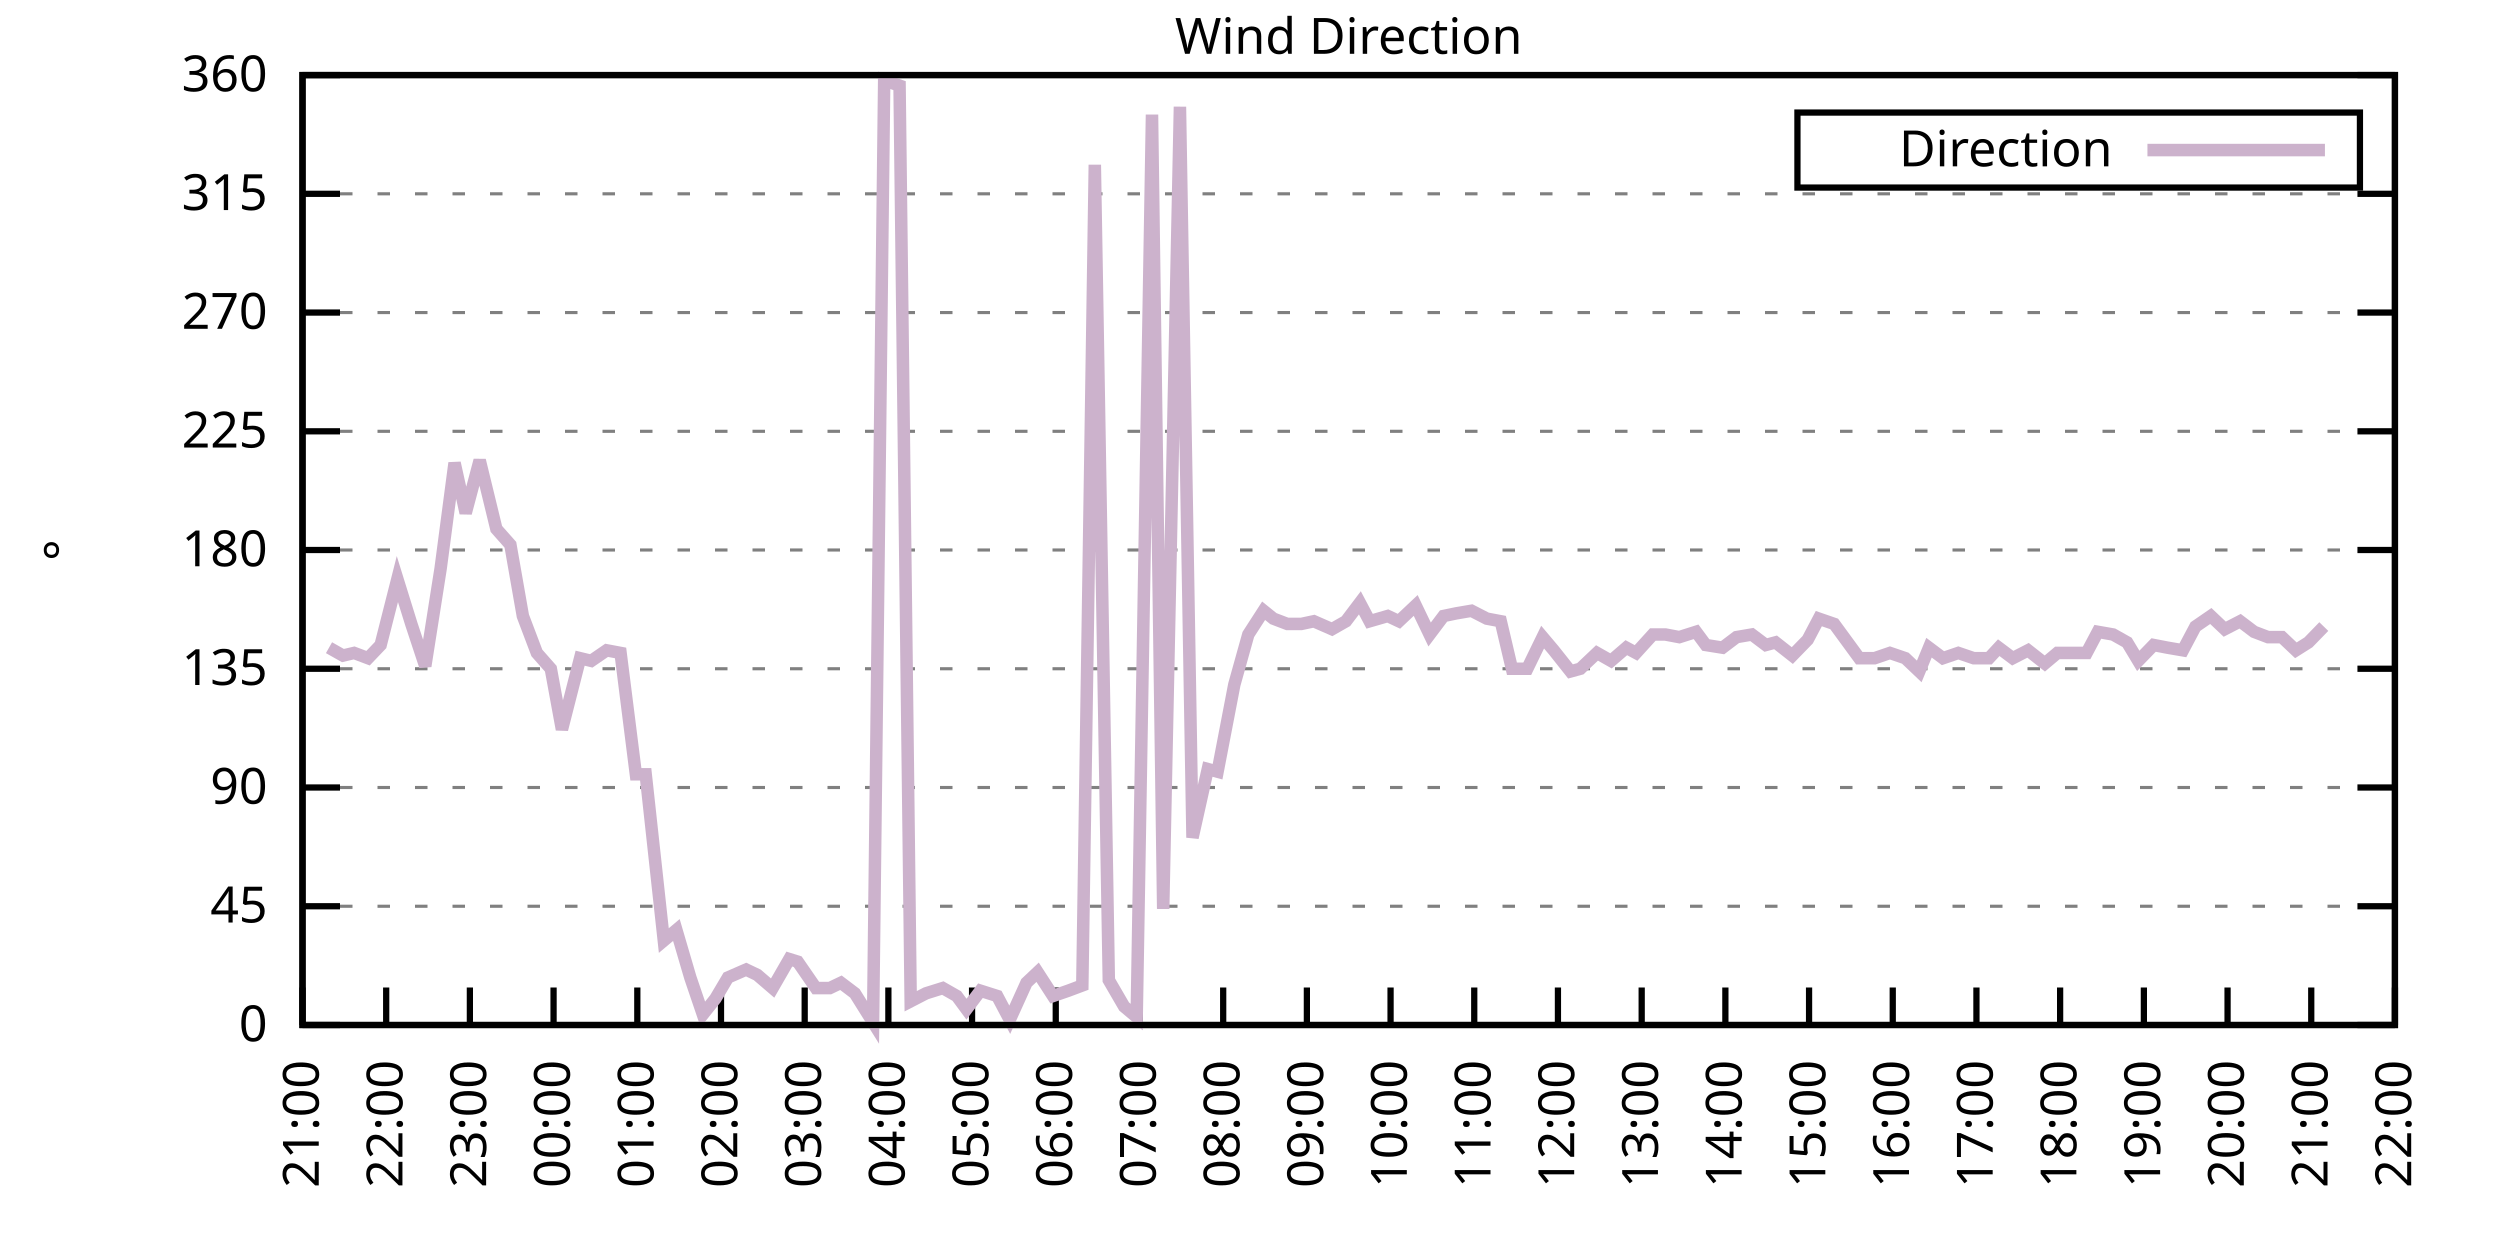
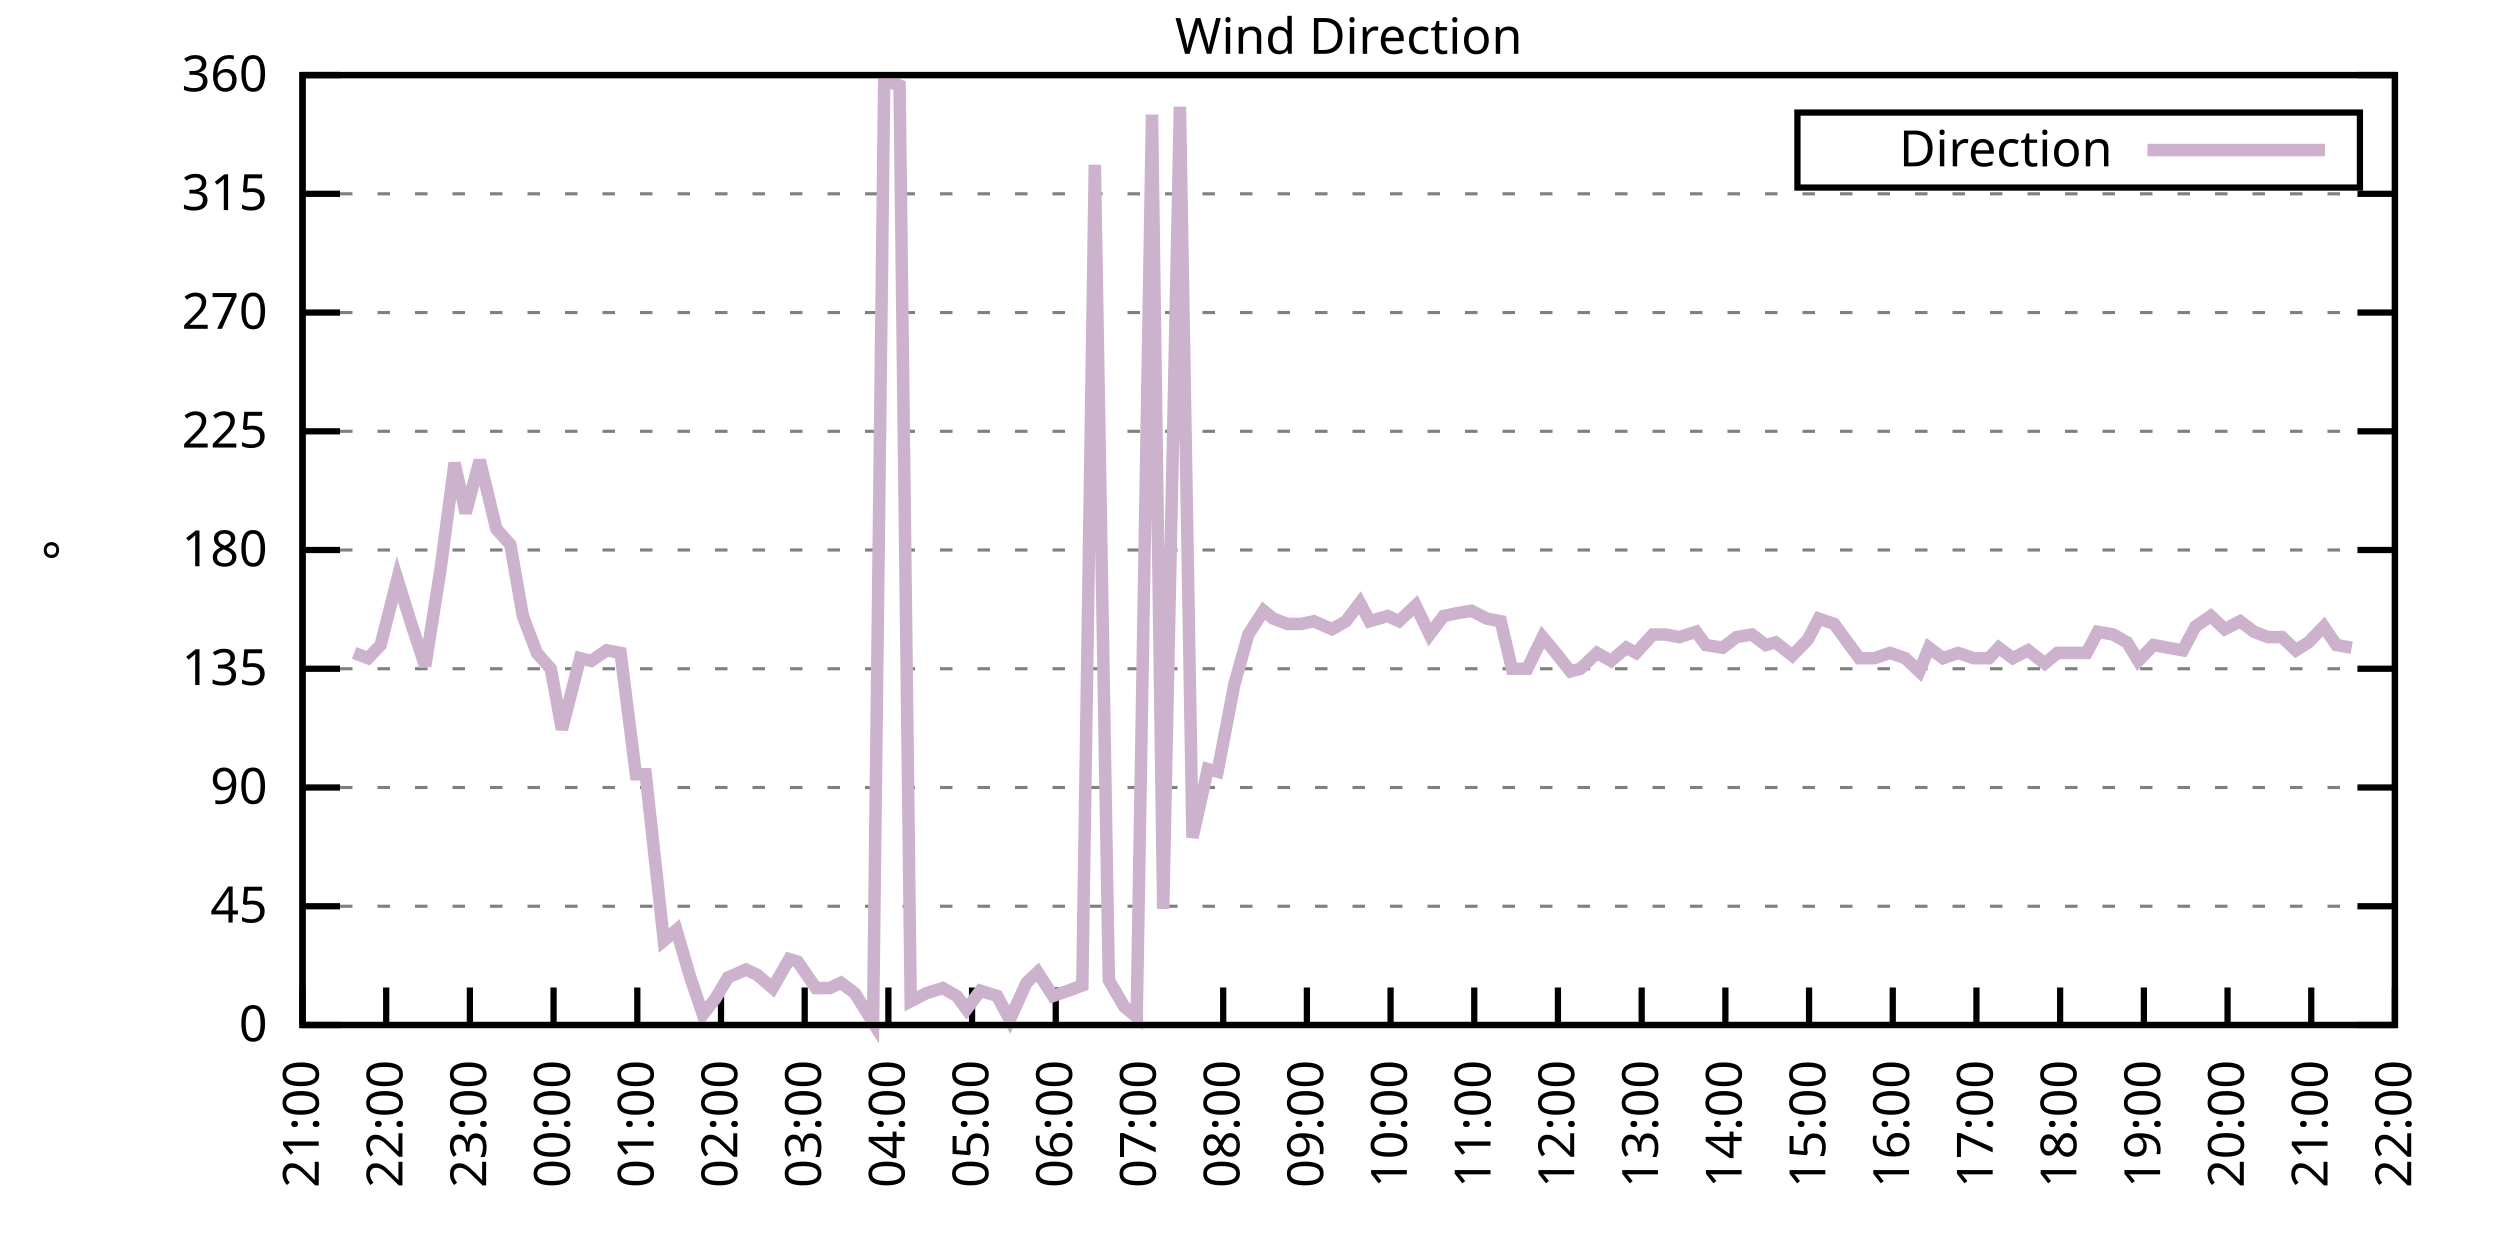
<svg xmlns="http://www.w3.org/2000/svg" xmlns:xlink="http://www.w3.org/1999/xlink" width="400" height="200" viewBox="0 0 400 200">
  <g id="gnuplot_canvas">
    <rect x="0" y="0" width="400" height="200" fill="none" />
    <defs>
      <circle id="gpDot" r="0.5" stroke-width="0.5" stroke="currentColor" />
      <path id="gpPt0" stroke-width="0.333" stroke="currentColor" d="M-1,0 h2 M0,-1 v2" />
      <path id="gpPt1" stroke-width="0.333" stroke="currentColor" d="M-1,-1 L1,1 M1,-1 L-1,1" />
      <path id="gpPt2" stroke-width="0.333" stroke="currentColor" d="M-1,0 L1,0 M0,-1 L0,1 M-1,-1 L1,1 M-1,1 L1,-1" />
      <rect id="gpPt3" stroke-width="0.333" stroke="currentColor" x="-1" y="-1" width="2" height="2" />
      <rect id="gpPt4" stroke-width="0.333" stroke="currentColor" fill="currentColor" x="-1" y="-1" width="2" height="2" />
      <circle id="gpPt5" stroke-width="0.333" stroke="currentColor" cx="0" cy="0" r="1" />
      <use xlink:href="#gpPt5" id="gpPt6" fill="currentColor" stroke="none" />
      <path id="gpPt7" stroke-width="0.333" stroke="currentColor" d="M0,-1.33 L-1.33,0.67 L1.33,0.67 z" />
      <use xlink:href="#gpPt7" id="gpPt8" fill="currentColor" stroke="none" />
      <use xlink:href="#gpPt7" id="gpPt9" stroke="currentColor" transform="rotate(180)" />
      <use xlink:href="#gpPt9" id="gpPt10" fill="currentColor" stroke="none" />
      <use xlink:href="#gpPt3" id="gpPt11" stroke="currentColor" transform="rotate(45)" />
      <use xlink:href="#gpPt11" id="gpPt12" fill="currentColor" stroke="none" />
      <path id="gpPt13" stroke-width="0.333" stroke="currentColor" d="M0,1.330 L1.265,0.411 L0.782,-1.067 L-0.782,-1.076 L-1.265,0.411 z" />
      <use xlink:href="#gpPt13" id="gpPt14" fill="currentColor" stroke="none" />
      <filter id="textbox" filterUnits="objectBoundingBox" x="0" y="0" height="1" width="1">
        <feFlood flood-color="white" flood-opacity="1" result="bgnd" />
        <feComposite in="SourceGraphic" in2="bgnd" operator="atop" />
      </filter>
      <filter id="greybox" filterUnits="objectBoundingBox" x="0" y="0" height="1" width="1">
        <feFlood flood-color="lightgrey" flood-opacity="1" result="grey" />
        <feComposite in="SourceGraphic" in2="grey" operator="atop" />
      </filter>
    </defs>
    <g fill="none" color="white" stroke="currentColor" stroke-width="1.00" stroke-linecap="butt" stroke-linejoin="miter">
</g>
    <g fill="none" color="black" stroke="currentColor" stroke-width="1.00" stroke-linecap="butt" stroke-linejoin="miter">
      <g stroke="none" shape-rendering="crispEdges">
        <polygon fill="rgb(255, 255, 255)" points="48.40,164.00 383.18,164.00 383.18,12.02 48.40,12.02 " />
      </g>
    </g>
    <g fill="none" color="black" stroke="currentColor" stroke-width="1.00" stroke-linecap="butt" stroke-linejoin="miter">
</g>
    <g fill="none" color="black" stroke="black" stroke-width="0.50" stroke-linecap="butt" stroke-linejoin="miter">
</g>
    <g fill="none" color="gray" stroke="currentColor" stroke-width="0.50" stroke-linecap="butt" stroke-linejoin="miter">
      <path stroke="gray" stroke-dasharray="2,4" class="gridline" d="M48.40,164.00 L383.19,164.00  " />
    </g>
    <g fill="none" color="gray" stroke="gray" stroke-width="1.00" stroke-linecap="butt" stroke-linejoin="miter">
</g>
    <g fill="none" color="black" stroke="currentColor" stroke-width="1.00" stroke-linecap="butt" stroke-linejoin="miter">
      <path stroke="black" d="M48.40,164.00 L54.40,164.00 M383.19,164.00 L377.19,164.00  " />
      <g transform="translate(42.80,166.60)" stroke="none" fill="black" font-family="Sans" font-size="8.00" text-anchor="end">
        <text>
          <tspan font-family="Sans"> 0</tspan>
        </text>
      </g>
    </g>
    <g fill="none" color="black" stroke="currentColor" stroke-width="1.00" stroke-linecap="butt" stroke-linejoin="miter">
</g>
    <g fill="none" color="black" stroke="black" stroke-width="0.50" stroke-linecap="butt" stroke-linejoin="miter">
</g>
    <g fill="none" color="gray" stroke="currentColor" stroke-width="0.50" stroke-linecap="butt" stroke-linejoin="miter">
      <path stroke="gray" stroke-dasharray="2,4" class="gridline" d="M48.40,145.00 L383.19,145.00  " />
    </g>
    <g fill="none" color="gray" stroke="gray" stroke-width="1.00" stroke-linecap="butt" stroke-linejoin="miter">
</g>
    <g fill="none" color="black" stroke="currentColor" stroke-width="1.00" stroke-linecap="butt" stroke-linejoin="miter">
      <path stroke="black" d="M48.40,145.00 L54.40,145.00 M383.19,145.00 L377.19,145.00  " />
      <g transform="translate(42.80,147.60)" stroke="none" fill="black" font-family="Sans" font-size="8.00" text-anchor="end">
        <text>
          <tspan font-family="Sans"> 45</tspan>
        </text>
      </g>
    </g>
    <g fill="none" color="black" stroke="currentColor" stroke-width="1.00" stroke-linecap="butt" stroke-linejoin="miter">
</g>
    <g fill="none" color="black" stroke="black" stroke-width="0.50" stroke-linecap="butt" stroke-linejoin="miter">
</g>
    <g fill="none" color="gray" stroke="currentColor" stroke-width="0.50" stroke-linecap="butt" stroke-linejoin="miter">
      <path stroke="gray" stroke-dasharray="2,4" class="gridline" d="M48.40,126.00 L383.19,126.00  " />
    </g>
    <g fill="none" color="gray" stroke="gray" stroke-width="1.00" stroke-linecap="butt" stroke-linejoin="miter">
</g>
    <g fill="none" color="black" stroke="currentColor" stroke-width="1.00" stroke-linecap="butt" stroke-linejoin="miter">
      <path stroke="black" d="M48.40,126.00 L54.40,126.00 M383.19,126.00 L377.19,126.00  " />
      <g transform="translate(42.80,128.60)" stroke="none" fill="black" font-family="Sans" font-size="8.00" text-anchor="end">
        <text>
          <tspan font-family="Sans"> 90</tspan>
        </text>
      </g>
    </g>
    <g fill="none" color="black" stroke="currentColor" stroke-width="1.00" stroke-linecap="butt" stroke-linejoin="miter">
</g>
    <g fill="none" color="black" stroke="black" stroke-width="0.50" stroke-linecap="butt" stroke-linejoin="miter">
</g>
    <g fill="none" color="gray" stroke="currentColor" stroke-width="0.50" stroke-linecap="butt" stroke-linejoin="miter">
      <path stroke="gray" stroke-dasharray="2,4" class="gridline" d="M48.40,107.00 L383.19,107.00  " />
    </g>
    <g fill="none" color="gray" stroke="gray" stroke-width="1.00" stroke-linecap="butt" stroke-linejoin="miter">
</g>
    <g fill="none" color="black" stroke="currentColor" stroke-width="1.00" stroke-linecap="butt" stroke-linejoin="miter">
      <path stroke="black" d="M48.40,107.00 L54.40,107.00 M383.19,107.00 L377.19,107.00  " />
      <g transform="translate(42.80,109.60)" stroke="none" fill="black" font-family="Sans" font-size="8.00" text-anchor="end">
        <text>
          <tspan font-family="Sans"> 135</tspan>
        </text>
      </g>
    </g>
    <g fill="none" color="black" stroke="currentColor" stroke-width="1.00" stroke-linecap="butt" stroke-linejoin="miter">
</g>
    <g fill="none" color="black" stroke="black" stroke-width="0.50" stroke-linecap="butt" stroke-linejoin="miter">
</g>
    <g fill="none" color="gray" stroke="currentColor" stroke-width="0.50" stroke-linecap="butt" stroke-linejoin="miter">
      <path stroke="gray" stroke-dasharray="2,4" class="gridline" d="M48.40,88.00 L383.19,88.00  " />
    </g>
    <g fill="none" color="gray" stroke="gray" stroke-width="1.00" stroke-linecap="butt" stroke-linejoin="miter">
</g>
    <g fill="none" color="black" stroke="currentColor" stroke-width="1.00" stroke-linecap="butt" stroke-linejoin="miter">
      <path stroke="black" d="M48.40,88.00 L54.40,88.00 M383.19,88.00 L377.19,88.00  " />
      <g transform="translate(42.80,90.60)" stroke="none" fill="black" font-family="Sans" font-size="8.00" text-anchor="end">
        <text>
          <tspan font-family="Sans"> 180</tspan>
        </text>
      </g>
    </g>
    <g fill="none" color="black" stroke="currentColor" stroke-width="1.00" stroke-linecap="butt" stroke-linejoin="miter">
</g>
    <g fill="none" color="black" stroke="black" stroke-width="0.50" stroke-linecap="butt" stroke-linejoin="miter">
</g>
    <g fill="none" color="gray" stroke="currentColor" stroke-width="0.50" stroke-linecap="butt" stroke-linejoin="miter">
      <path stroke="gray" stroke-dasharray="2,4" class="gridline" d="M48.40,69.01 L383.19,69.01  " />
    </g>
    <g fill="none" color="gray" stroke="gray" stroke-width="1.00" stroke-linecap="butt" stroke-linejoin="miter">
</g>
    <g fill="none" color="black" stroke="currentColor" stroke-width="1.00" stroke-linecap="butt" stroke-linejoin="miter">
      <path stroke="black" d="M48.40,69.01 L54.40,69.01 M383.19,69.01 L377.19,69.01  " />
      <g transform="translate(42.80,71.61)" stroke="none" fill="black" font-family="Sans" font-size="8.00" text-anchor="end">
        <text>
          <tspan font-family="Sans"> 225</tspan>
        </text>
      </g>
    </g>
    <g fill="none" color="black" stroke="currentColor" stroke-width="1.00" stroke-linecap="butt" stroke-linejoin="miter">
</g>
    <g fill="none" color="black" stroke="black" stroke-width="0.50" stroke-linecap="butt" stroke-linejoin="miter">
</g>
    <g fill="none" color="gray" stroke="currentColor" stroke-width="0.50" stroke-linecap="butt" stroke-linejoin="miter">
      <path stroke="gray" stroke-dasharray="2,4" class="gridline" d="M48.40,50.01 L383.19,50.01  " />
    </g>
    <g fill="none" color="gray" stroke="gray" stroke-width="1.00" stroke-linecap="butt" stroke-linejoin="miter">
</g>
    <g fill="none" color="black" stroke="currentColor" stroke-width="1.00" stroke-linecap="butt" stroke-linejoin="miter">
      <path stroke="black" d="M48.40,50.01 L54.40,50.01 M383.19,50.01 L377.19,50.01  " />
      <g transform="translate(42.80,52.61)" stroke="none" fill="black" font-family="Sans" font-size="8.00" text-anchor="end">
        <text>
          <tspan font-family="Sans"> 270</tspan>
        </text>
      </g>
    </g>
    <g fill="none" color="black" stroke="currentColor" stroke-width="1.00" stroke-linecap="butt" stroke-linejoin="miter">
</g>
    <g fill="none" color="black" stroke="black" stroke-width="0.50" stroke-linecap="butt" stroke-linejoin="miter">
</g>
    <g fill="none" color="gray" stroke="currentColor" stroke-width="0.50" stroke-linecap="butt" stroke-linejoin="miter">
      <path stroke="gray" stroke-dasharray="2,4" class="gridline" d="M48.40,31.01 L383.19,31.01  " />
    </g>
    <g fill="none" color="gray" stroke="gray" stroke-width="1.00" stroke-linecap="butt" stroke-linejoin="miter">
</g>
    <g fill="none" color="black" stroke="currentColor" stroke-width="1.00" stroke-linecap="butt" stroke-linejoin="miter">
      <path stroke="black" d="M48.40,31.01 L54.40,31.01 M383.19,31.01 L377.19,31.01  " />
      <g transform="translate(42.80,33.61)" stroke="none" fill="black" font-family="Sans" font-size="8.00" text-anchor="end">
        <text>
          <tspan font-family="Sans"> 315</tspan>
        </text>
      </g>
    </g>
    <g fill="none" color="black" stroke="currentColor" stroke-width="1.00" stroke-linecap="butt" stroke-linejoin="miter">
</g>
    <g fill="none" color="black" stroke="black" stroke-width="0.50" stroke-linecap="butt" stroke-linejoin="miter">
</g>
    <g fill="none" color="gray" stroke="currentColor" stroke-width="0.50" stroke-linecap="butt" stroke-linejoin="miter">
      <path stroke="gray" stroke-dasharray="2,4" class="gridline" d="M48.40,12.01 L383.19,12.01  " />
    </g>
    <g fill="none" color="gray" stroke="gray" stroke-width="1.00" stroke-linecap="butt" stroke-linejoin="miter">
</g>
    <g fill="none" color="black" stroke="currentColor" stroke-width="1.00" stroke-linecap="butt" stroke-linejoin="miter">
      <path stroke="black" d="M48.40,12.01 L54.40,12.01 M383.19,12.01 L377.19,12.01  " />
      <g transform="translate(42.80,14.61)" stroke="none" fill="black" font-family="Sans" font-size="8.00" text-anchor="end">
        <text>
          <tspan font-family="Sans"> 360</tspan>
        </text>
      </g>
    </g>
    <g fill="none" color="black" stroke="currentColor" stroke-width="1.00" stroke-linecap="butt" stroke-linejoin="miter">
      <path stroke="black" d="M48.40,164.00 L48.40,158.00  " />
      <g transform="translate(51.00,169.60) rotate(270.00)" stroke="none" fill="black" font-family="Sans" font-size="8.00" text-anchor="end">
        <text>
          <tspan font-family="Sans">21:00</tspan>
        </text>
      </g>
    </g>
    <g fill="none" color="black" stroke="currentColor" stroke-width="1.00" stroke-linecap="butt" stroke-linejoin="miter">
      <path stroke="black" d="M61.79,164.00 L61.79,158.00  " />
      <g transform="translate(64.39,169.60) rotate(270.00)" stroke="none" fill="black" font-family="Sans" font-size="8.00" text-anchor="end">
        <text>
          <tspan font-family="Sans">22:00</tspan>
        </text>
      </g>
    </g>
    <g fill="none" color="black" stroke="currentColor" stroke-width="1.00" stroke-linecap="butt" stroke-linejoin="miter">
      <path stroke="black" d="M75.18,164.00 L75.18,158.00  " />
      <g transform="translate(77.78,169.60) rotate(270.00)" stroke="none" fill="black" font-family="Sans" font-size="8.00" text-anchor="end">
        <text>
          <tspan font-family="Sans">23:00</tspan>
        </text>
      </g>
    </g>
    <g fill="none" color="black" stroke="currentColor" stroke-width="1.00" stroke-linecap="butt" stroke-linejoin="miter">
      <path stroke="black" d="M88.57,164.00 L88.57,158.00  " />
      <g transform="translate(91.17,169.60) rotate(270.00)" stroke="none" fill="black" font-family="Sans" font-size="8.00" text-anchor="end">
        <text>
          <tspan font-family="Sans">00:00</tspan>
        </text>
      </g>
    </g>
    <g fill="none" color="black" stroke="currentColor" stroke-width="1.00" stroke-linecap="butt" stroke-linejoin="miter">
      <path stroke="black" d="M101.97,164.00 L101.97,158.00  " />
      <g transform="translate(104.57,169.60) rotate(270.00)" stroke="none" fill="black" font-family="Sans" font-size="8.00" text-anchor="end">
        <text>
          <tspan font-family="Sans">01:00</tspan>
        </text>
      </g>
    </g>
    <g fill="none" color="black" stroke="currentColor" stroke-width="1.00" stroke-linecap="butt" stroke-linejoin="miter">
      <path stroke="black" d="M115.36,164.00 L115.36,158.00  " />
      <g transform="translate(117.96,169.60) rotate(270.00)" stroke="none" fill="black" font-family="Sans" font-size="8.00" text-anchor="end">
        <text>
          <tspan font-family="Sans">02:00</tspan>
        </text>
      </g>
    </g>
    <g fill="none" color="black" stroke="currentColor" stroke-width="1.00" stroke-linecap="butt" stroke-linejoin="miter">
      <path stroke="black" d="M128.75,164.00 L128.75,158.00  " />
      <g transform="translate(131.35,169.60) rotate(270.00)" stroke="none" fill="black" font-family="Sans" font-size="8.00" text-anchor="end">
        <text>
          <tspan font-family="Sans">03:00</tspan>
        </text>
      </g>
    </g>
    <g fill="none" color="black" stroke="currentColor" stroke-width="1.00" stroke-linecap="butt" stroke-linejoin="miter">
      <path stroke="black" d="M142.14,164.00 L142.14,158.00  " />
      <g transform="translate(144.74,169.60) rotate(270.00)" stroke="none" fill="black" font-family="Sans" font-size="8.00" text-anchor="end">
        <text>
          <tspan font-family="Sans">04:00</tspan>
        </text>
      </g>
    </g>
    <g fill="none" color="black" stroke="currentColor" stroke-width="1.00" stroke-linecap="butt" stroke-linejoin="miter">
      <path stroke="black" d="M155.53,164.00 L155.53,158.00  " />
      <g transform="translate(158.13,169.60) rotate(270.00)" stroke="none" fill="black" font-family="Sans" font-size="8.00" text-anchor="end">
        <text>
          <tspan font-family="Sans">05:00</tspan>
        </text>
      </g>
    </g>
    <g fill="none" color="black" stroke="currentColor" stroke-width="1.00" stroke-linecap="butt" stroke-linejoin="miter">
      <path stroke="black" d="M168.92,164.00 L168.92,158.00  " />
      <g transform="translate(171.52,169.60) rotate(270.00)" stroke="none" fill="black" font-family="Sans" font-size="8.00" text-anchor="end">
        <text>
          <tspan font-family="Sans">06:00</tspan>
        </text>
      </g>
    </g>
    <g fill="none" color="black" stroke="currentColor" stroke-width="1.00" stroke-linecap="butt" stroke-linejoin="miter">
      <path stroke="black" d="M182.32,164.00 L182.32,158.00  " />
      <g transform="translate(184.92,169.60) rotate(270.00)" stroke="none" fill="black" font-family="Sans" font-size="8.00" text-anchor="end">
        <text>
          <tspan font-family="Sans">07:00</tspan>
        </text>
      </g>
    </g>
    <g fill="none" color="black" stroke="currentColor" stroke-width="1.00" stroke-linecap="butt" stroke-linejoin="miter">
      <path stroke="black" d="M195.71,164.00 L195.71,158.00  " />
      <g transform="translate(198.31,169.60) rotate(270.00)" stroke="none" fill="black" font-family="Sans" font-size="8.00" text-anchor="end">
        <text>
          <tspan font-family="Sans">08:00</tspan>
        </text>
      </g>
    </g>
    <g fill="none" color="black" stroke="currentColor" stroke-width="1.00" stroke-linecap="butt" stroke-linejoin="miter">
      <path stroke="black" d="M209.10,164.00 L209.10,158.00  " />
      <g transform="translate(211.70,169.60) rotate(270.00)" stroke="none" fill="black" font-family="Sans" font-size="8.00" text-anchor="end">
        <text>
          <tspan font-family="Sans">09:00</tspan>
        </text>
      </g>
    </g>
    <g fill="none" color="black" stroke="currentColor" stroke-width="1.00" stroke-linecap="butt" stroke-linejoin="miter">
      <path stroke="black" d="M222.49,164.00 L222.49,158.00  " />
      <g transform="translate(225.09,169.60) rotate(270.00)" stroke="none" fill="black" font-family="Sans" font-size="8.00" text-anchor="end">
        <text>
          <tspan font-family="Sans">10:00</tspan>
        </text>
      </g>
    </g>
    <g fill="none" color="black" stroke="currentColor" stroke-width="1.00" stroke-linecap="butt" stroke-linejoin="miter">
      <path stroke="black" d="M235.88,164.00 L235.88,158.00  " />
      <g transform="translate(238.48,169.60) rotate(270.00)" stroke="none" fill="black" font-family="Sans" font-size="8.00" text-anchor="end">
        <text>
          <tspan font-family="Sans">11:00</tspan>
        </text>
      </g>
    </g>
    <g fill="none" color="black" stroke="currentColor" stroke-width="1.00" stroke-linecap="butt" stroke-linejoin="miter">
      <path stroke="black" d="M249.27,164.00 L249.27,158.00  " />
      <g transform="translate(251.87,169.60) rotate(270.00)" stroke="none" fill="black" font-family="Sans" font-size="8.00" text-anchor="end">
        <text>
          <tspan font-family="Sans">12:00</tspan>
        </text>
      </g>
    </g>
    <g fill="none" color="black" stroke="currentColor" stroke-width="1.00" stroke-linecap="butt" stroke-linejoin="miter">
      <path stroke="black" d="M262.67,164.00 L262.67,158.00  " />
      <g transform="translate(265.27,169.60) rotate(270.00)" stroke="none" fill="black" font-family="Sans" font-size="8.00" text-anchor="end">
        <text>
          <tspan font-family="Sans">13:00</tspan>
        </text>
      </g>
    </g>
    <g fill="none" color="black" stroke="currentColor" stroke-width="1.00" stroke-linecap="butt" stroke-linejoin="miter">
      <path stroke="black" d="M276.06,164.00 L276.06,158.00  " />
      <g transform="translate(278.66,169.60) rotate(270.00)" stroke="none" fill="black" font-family="Sans" font-size="8.00" text-anchor="end">
        <text>
          <tspan font-family="Sans">14:00</tspan>
        </text>
      </g>
    </g>
    <g fill="none" color="black" stroke="currentColor" stroke-width="1.00" stroke-linecap="butt" stroke-linejoin="miter">
      <path stroke="black" d="M289.45,164.00 L289.45,158.00  " />
      <g transform="translate(292.05,169.60) rotate(270.00)" stroke="none" fill="black" font-family="Sans" font-size="8.00" text-anchor="end">
        <text>
          <tspan font-family="Sans">15:00</tspan>
        </text>
      </g>
    </g>
    <g fill="none" color="black" stroke="currentColor" stroke-width="1.00" stroke-linecap="butt" stroke-linejoin="miter">
      <path stroke="black" d="M302.84,164.00 L302.84,158.00  " />
      <g transform="translate(305.44,169.60) rotate(270.00)" stroke="none" fill="black" font-family="Sans" font-size="8.00" text-anchor="end">
        <text>
          <tspan font-family="Sans">16:00</tspan>
        </text>
      </g>
    </g>
    <g fill="none" color="black" stroke="currentColor" stroke-width="1.00" stroke-linecap="butt" stroke-linejoin="miter">
      <path stroke="black" d="M316.23,164.00 L316.23,158.00  " />
      <g transform="translate(318.83,169.60) rotate(270.00)" stroke="none" fill="black" font-family="Sans" font-size="8.00" text-anchor="end">
        <text>
          <tspan font-family="Sans">17:00</tspan>
        </text>
      </g>
    </g>
    <g fill="none" color="black" stroke="currentColor" stroke-width="1.00" stroke-linecap="butt" stroke-linejoin="miter">
      <path stroke="black" d="M329.62,164.00 L329.62,158.00  " />
      <g transform="translate(332.22,169.60) rotate(270.00)" stroke="none" fill="black" font-family="Sans" font-size="8.00" text-anchor="end">
        <text>
          <tspan font-family="Sans">18:00</tspan>
        </text>
      </g>
    </g>
    <g fill="none" color="black" stroke="currentColor" stroke-width="1.00" stroke-linecap="butt" stroke-linejoin="miter">
      <path stroke="black" d="M343.02,164.00 L343.02,158.00  " />
      <g transform="translate(345.62,169.60) rotate(270.00)" stroke="none" fill="black" font-family="Sans" font-size="8.00" text-anchor="end">
        <text>
          <tspan font-family="Sans">19:00</tspan>
        </text>
      </g>
    </g>
    <g fill="none" color="black" stroke="currentColor" stroke-width="1.00" stroke-linecap="butt" stroke-linejoin="miter">
      <path stroke="black" d="M356.41,164.00 L356.41,158.00  " />
      <g transform="translate(359.01,169.60) rotate(270.00)" stroke="none" fill="black" font-family="Sans" font-size="8.00" text-anchor="end">
        <text>
          <tspan font-family="Sans">20:00</tspan>
        </text>
      </g>
    </g>
    <g fill="none" color="black" stroke="currentColor" stroke-width="1.00" stroke-linecap="butt" stroke-linejoin="miter">
      <path stroke="black" d="M369.80,164.00 L369.80,158.00  " />
      <g transform="translate(372.40,169.60) rotate(270.00)" stroke="none" fill="black" font-family="Sans" font-size="8.00" text-anchor="end">
        <text>
          <tspan font-family="Sans">21:00</tspan>
        </text>
      </g>
    </g>
    <g fill="none" color="black" stroke="currentColor" stroke-width="1.00" stroke-linecap="butt" stroke-linejoin="miter">
      <path stroke="black" d="M383.19,164.00 L383.19,158.00  " />
      <g transform="translate(385.79,169.60) rotate(270.00)" stroke="none" fill="black" font-family="Sans" font-size="8.00" text-anchor="end">
        <text>
          <tspan font-family="Sans">22:00</tspan>
        </text>
      </g>
    </g>
    <g fill="none" color="black" stroke="currentColor" stroke-width="1.00" stroke-linecap="butt" stroke-linejoin="miter">
</g>
    <g fill="none" color="black" stroke="currentColor" stroke-width="1.00" stroke-linecap="butt" stroke-linejoin="miter">
      <path stroke="black" d="M48.40,12.01 L48.40,164.00 L383.19,164.00 L383.19,12.01 L48.40,12.01 Z  " />
    </g>
    <g fill="none" color="black" stroke="currentColor" stroke-width="1.00" stroke-linecap="butt" stroke-linejoin="miter">
</g>
    <g fill="none" color="black" stroke="currentColor" stroke-width="1.00" stroke-linecap="butt" stroke-linejoin="miter">
      <path stroke="black" d="M287.59,30.01 L287.59,18.01 L377.59,18.01 L377.59,30.01 L287.59,30.01 Z  " />
    </g>
    <g id="Wind_direction_plot_1">
      <g fill="none" color="white" stroke="black" stroke-width="2.00" stroke-linecap="butt" stroke-linejoin="miter">
</g>
      <g fill="none" color="black" stroke="currentColor" stroke-width="2.00" stroke-linecap="butt" stroke-linejoin="miter">
        <g transform="translate(337.99,26.61)" stroke="none" fill="black" font-family="Sans" font-size="8.00" text-anchor="end">
          <text>
            <tspan font-family="Sans">Direction</tspan>
          </text>
        </g>
      </g>
      <g fill="none" color="black" stroke="currentColor" stroke-width="2.00" stroke-linecap="butt" stroke-linejoin="miter">
-         <path stroke="rgb(204, 178, 204)" d="M343.59,24.01 L371.99,24.01 M52.64,103.63 L54.87,104.89 L56.66,104.47 L58.89,105.31 L60.90,103.20 L63.58,92.65   L65.81,99.83 L68.04,106.58 L70.50,90.96 L72.73,74.07 L74.51,82.09 L76.75,73.65 L79.42,84.63 L81.66,87.16   L83.66,98.56 L85.90,104.47 L88.13,107.00 L89.91,116.71 L92.82,105.31 L94.60,105.74 L97.06,104.05 L99.29,104.47   L101.74,123.89 L103.31,123.89 L106.21,150.49 L108.22,148.80 L110.45,156.40 L112.46,162.31 L114.47,159.78 L116.47,156.40   L119.38,155.13 L121.16,155.98 L123.62,158.09 L126.29,153.45 L127.63,153.87 L130.54,158.09 L132.77,158.09 L134.55,157.24   L136.78,158.93 L139.69,163.58 L141.47,12.85 L143.93,13.70 L145.71,160.20 L148.17,158.93 L150.85,158.09 L153.08,159.36   L154.64,161.47 L156.87,158.51 L159.55,159.36 L161.56,163.16 L164.24,157.24 L166.02,155.56 L168.48,159.36 L170.93,158.51   L173.17,157.67 L175.17,26.36 L177.41,156.82 L179.86,161.04 L181.87,162.73 L184.32,18.34 L186.11,145.42 L188.79,17.08   L190.80,134.02 L193.25,123.05 L194.81,123.47 L197.49,109.54 L199.73,101.52 L202.18,97.72 L203.74,98.98 L205.97,99.83   L208.21,99.83 L210.22,99.40 L213.12,100.67 L215.35,99.40 L217.58,96.45 L219.14,99.40 L222.04,98.56 L223.83,99.40   L226.51,96.87 L228.74,101.52 L230.97,98.56 L232.98,98.14 L235.44,97.72 L237.89,98.98 L240.12,99.40 L241.91,107.00   L244.36,107.00 L246.82,101.94 L248.60,104.05 L251.28,107.43 L252.85,107.00 L255.52,104.47 L257.76,105.74 L260.21,103.63   L261.77,104.47 L264.45,101.52 L266.46,101.52 L268.69,101.94 L271.37,101.09 L272.93,103.20 L275.61,103.63 L277.84,101.94   L280.30,101.52 L282.53,103.20 L284.09,102.78 L286.77,104.89 L289.23,102.36 L291.01,98.98 L293.47,99.83 L297.48,105.31   L299.94,105.31 L302.39,104.47 L304.85,105.31 L307.08,107.43 L308.64,103.63 L310.88,105.31 L313.33,104.47 L315.79,105.31   L318.24,105.31 L319.80,103.63 L322.04,105.31 L324.49,104.05 L327.17,106.16 L329.18,104.47 L331.63,104.47 L333.86,104.47   L335.65,101.09 L338.10,101.52 L340.34,102.78 L342.12,105.74 L344.58,103.20 L346.81,103.63 L349.26,104.05 L351.27,100.25   L353.73,98.56 L355.96,100.67 L358.42,99.40 L360.65,101.09 L362.88,101.94 L365.11,101.94 L367.34,104.05 L369.35,102.78   L371.81,100.25  " />
+         <path stroke="rgb(204, 178, 204)" d="M343.59,24.01 L371.99,24.01 M56.66,104.47 L58.89,105.31 L60.90,103.20 L63.58,92.65 L65.81,99.83 L68.04,106.58   L70.50,90.96 L72.73,74.07 L74.51,82.09 L76.75,73.65 L79.42,84.63 L81.66,87.16 L83.66,98.56 L85.90,104.47   L88.13,107.00 L89.91,116.71 L92.82,105.31 L94.60,105.74 L97.06,104.05 L99.29,104.47 L101.74,123.89 L103.31,123.89   L106.21,150.49 L108.22,148.80 L110.45,156.40 L112.46,162.31 L114.47,159.78 L116.47,156.40 L119.38,155.13 L121.16,155.98   L123.62,158.09 L126.29,153.45 L127.63,153.87 L130.54,158.09 L132.77,158.09 L134.55,157.24 L136.78,158.93 L139.69,163.58   L141.47,12.85 L143.93,13.70 L145.71,160.20 L148.17,158.93 L150.85,158.09 L153.08,159.36 L154.64,161.47 L156.87,158.51   L159.55,159.36 L161.56,163.16 L164.24,157.24 L166.02,155.56 L168.48,159.36 L170.93,158.51 L173.17,157.67 L175.17,26.36   L177.41,156.82 L179.86,161.04 L181.87,162.73 L184.32,18.34 L186.11,145.42 L188.79,17.08 L190.80,134.02 L193.25,123.05   L194.81,123.47 L197.49,109.54 L199.73,101.52 L202.18,97.72 L203.74,98.98 L205.97,99.83 L208.21,99.83 L210.22,99.40   L213.12,100.67 L215.35,99.40 L217.58,96.45 L219.14,99.40 L222.04,98.56 L223.83,99.40 L226.51,96.87 L228.74,101.52   L230.97,98.56 L232.98,98.14 L235.44,97.72 L237.89,98.98 L240.12,99.40 L241.91,107.00 L244.36,107.00 L246.82,101.94   L248.60,104.05 L251.28,107.43 L252.85,107.00 L255.52,104.47 L257.76,105.74 L260.21,103.63 L261.77,104.47 L264.45,101.52   L266.46,101.52 L268.69,101.94 L271.37,101.09 L272.93,103.20 L275.61,103.63 L277.84,101.94 L280.30,101.52 L282.53,103.20   L284.09,102.78 L286.77,104.89 L289.23,102.36 L291.01,98.98 L293.47,99.83 L297.48,105.31 L299.94,105.31 L302.39,104.47   L304.85,105.31 L307.08,107.43 L308.64,103.63 L310.88,105.31 L313.33,104.47 L315.79,105.31 L318.24,105.31 L319.80,103.63   L322.04,105.31 L324.49,104.05 L327.17,106.16 L329.18,104.47 L331.63,104.47 L333.86,104.47 L335.65,101.09 L338.10,101.52   L340.34,102.78 L342.12,105.74 L344.58,103.20 L346.81,103.63 L349.26,104.05 L351.27,100.25 L353.73,98.56 L355.96,100.67   L358.42,99.40 L360.65,101.09 L362.88,101.94 L365.11,101.94 L367.34,104.05 L369.35,102.78 L371.81,100.25 L373.82,103.20   L376.27,103.63  " />
      </g>
    </g>
    <g fill="none" color="black" stroke="currentColor" stroke-width="2.00" stroke-linecap="butt" stroke-linejoin="miter">
</g>
    <g fill="none" color="black" stroke="black" stroke-width="1.00" stroke-linecap="butt" stroke-linejoin="miter">
</g>
    <g fill="none" color="black" stroke="currentColor" stroke-width="1.00" stroke-linecap="butt" stroke-linejoin="miter">
      <path stroke="black" d="M48.40,12.01 L48.40,164.00 L383.19,164.00 L383.19,12.01 L48.40,12.01 Z  " />
      <g transform="translate(12.80,88.01) rotate(270.00)" stroke="none" fill="black" font-family="Sans" font-size="8.00" text-anchor="middle">
        <text>
          <tspan font-family="Sans">°</tspan>
        </text>
      </g>
    </g>
    <g fill="none" color="black" stroke="currentColor" stroke-width="1.00" stroke-linecap="butt" stroke-linejoin="miter">
</g>
    <g fill="none" color="black" stroke="currentColor" stroke-width="1.00" stroke-linecap="butt" stroke-linejoin="miter">
      <g transform="translate(215.79,8.61)" stroke="none" fill="black" font-family="Sans" font-size="8.00" text-anchor="middle">
        <text>
          <tspan font-family="Sans">Wind Direction</tspan>
        </text>
      </g>
    </g>
    <g fill="none" color="black" stroke="currentColor" stroke-width="1.00" stroke-linecap="butt" stroke-linejoin="miter">
</g>
  </g>
</svg>
